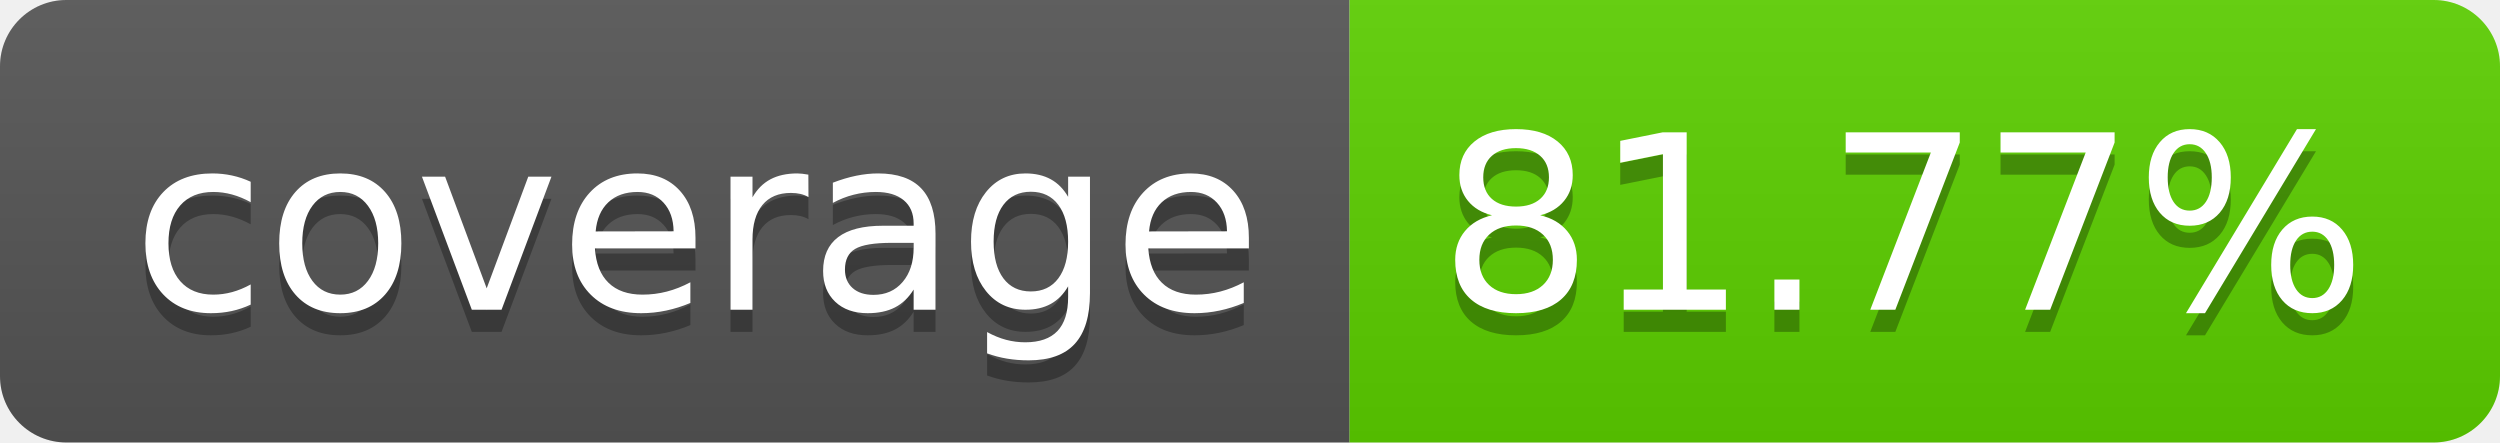
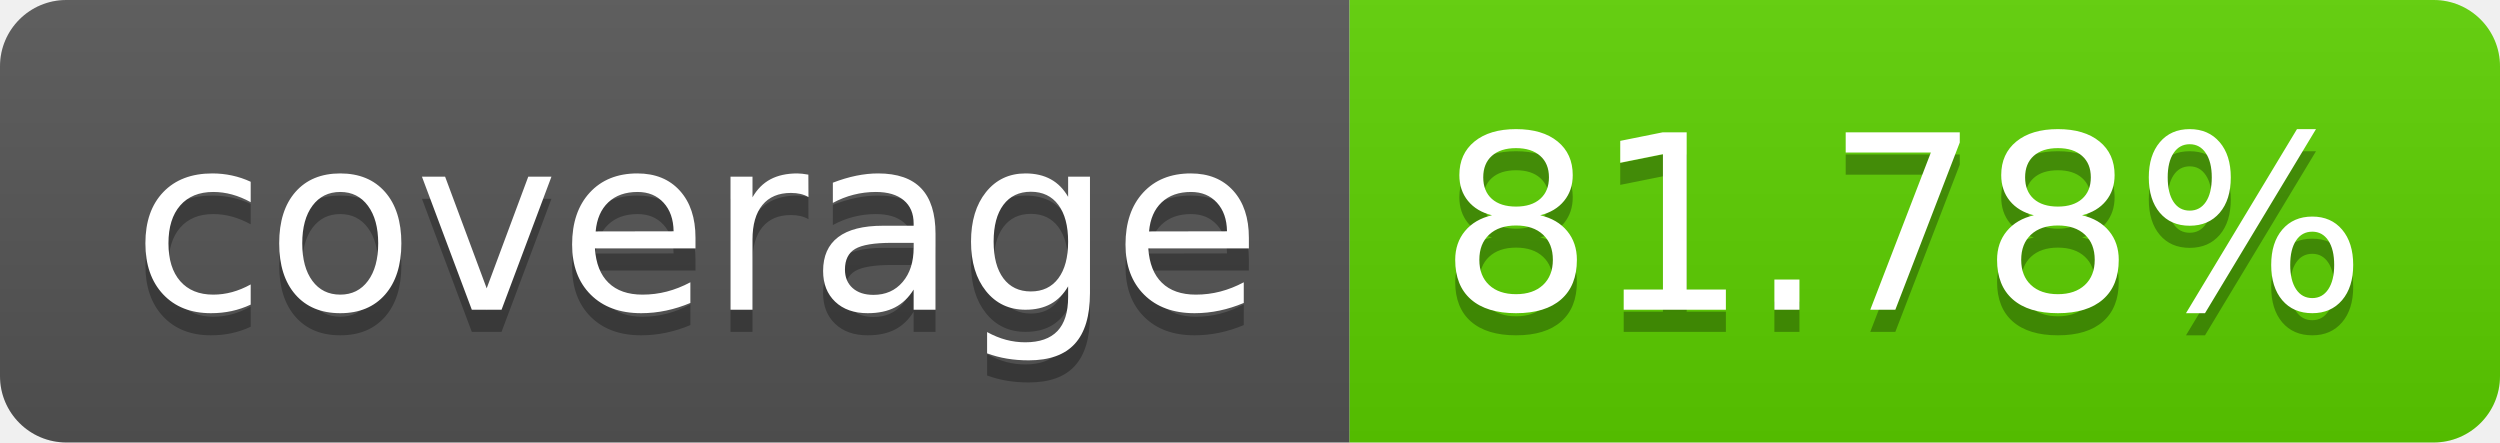
<svg xmlns="http://www.w3.org/2000/svg" width="113.0" height="20">
  <linearGradient id="smooth" x2="0" y2="100%">
    <stop offset="0" stop-color="#bbb" stop-opacity=".1" />
    <stop offset="1" stop-opacity=".1" />
  </linearGradient>
  <clipPath id="round">
    <rect width="113.0" height="20" rx="3" fill="#fff" />
  </clipPath>
  <g clip-path="url(#round)">
    <rect width="61.0" height="20" fill="#555" />
    <rect x="61.0" width="52.0" height="20" fill="#5cd000" />
    <rect width="113.0" height="20" fill="url(#smooth)" />
  </g>
  <g fill="#fff" text-anchor="middle" font-family="DejaVu Sans,Verdana,Geneva,sans-serif" font-size="110">
    <text x="315.0" y="150" fill="#010101" fill-opacity=".3" transform="scale(0.1)" textLength="510.0" lengthAdjust="spacing">coverage</text>
    <text x="315.0" y="140" transform="scale(0.1)" textLength="510.0" lengthAdjust="spacing">coverage</text>
-     <text x="860.0" y="150" fill="#010101" fill-opacity=".3" transform="scale(0.1)" textLength="420.0" lengthAdjust="spacing">81.77%</text>
-     <text x="860.0" y="140" transform="scale(0.1)" textLength="420.0" lengthAdjust="spacing">81.77%</text>
+     <text x="860.0" y="150" fill="#010101" fill-opacity=".3" transform="scale(0.1)" textLength="420.0" lengthAdjust="spacing">81.78%</text>
+     <text x="860.0" y="140" transform="scale(0.1)" textLength="420.0" lengthAdjust="spacing">81.78%</text>
  </g>
</svg>
